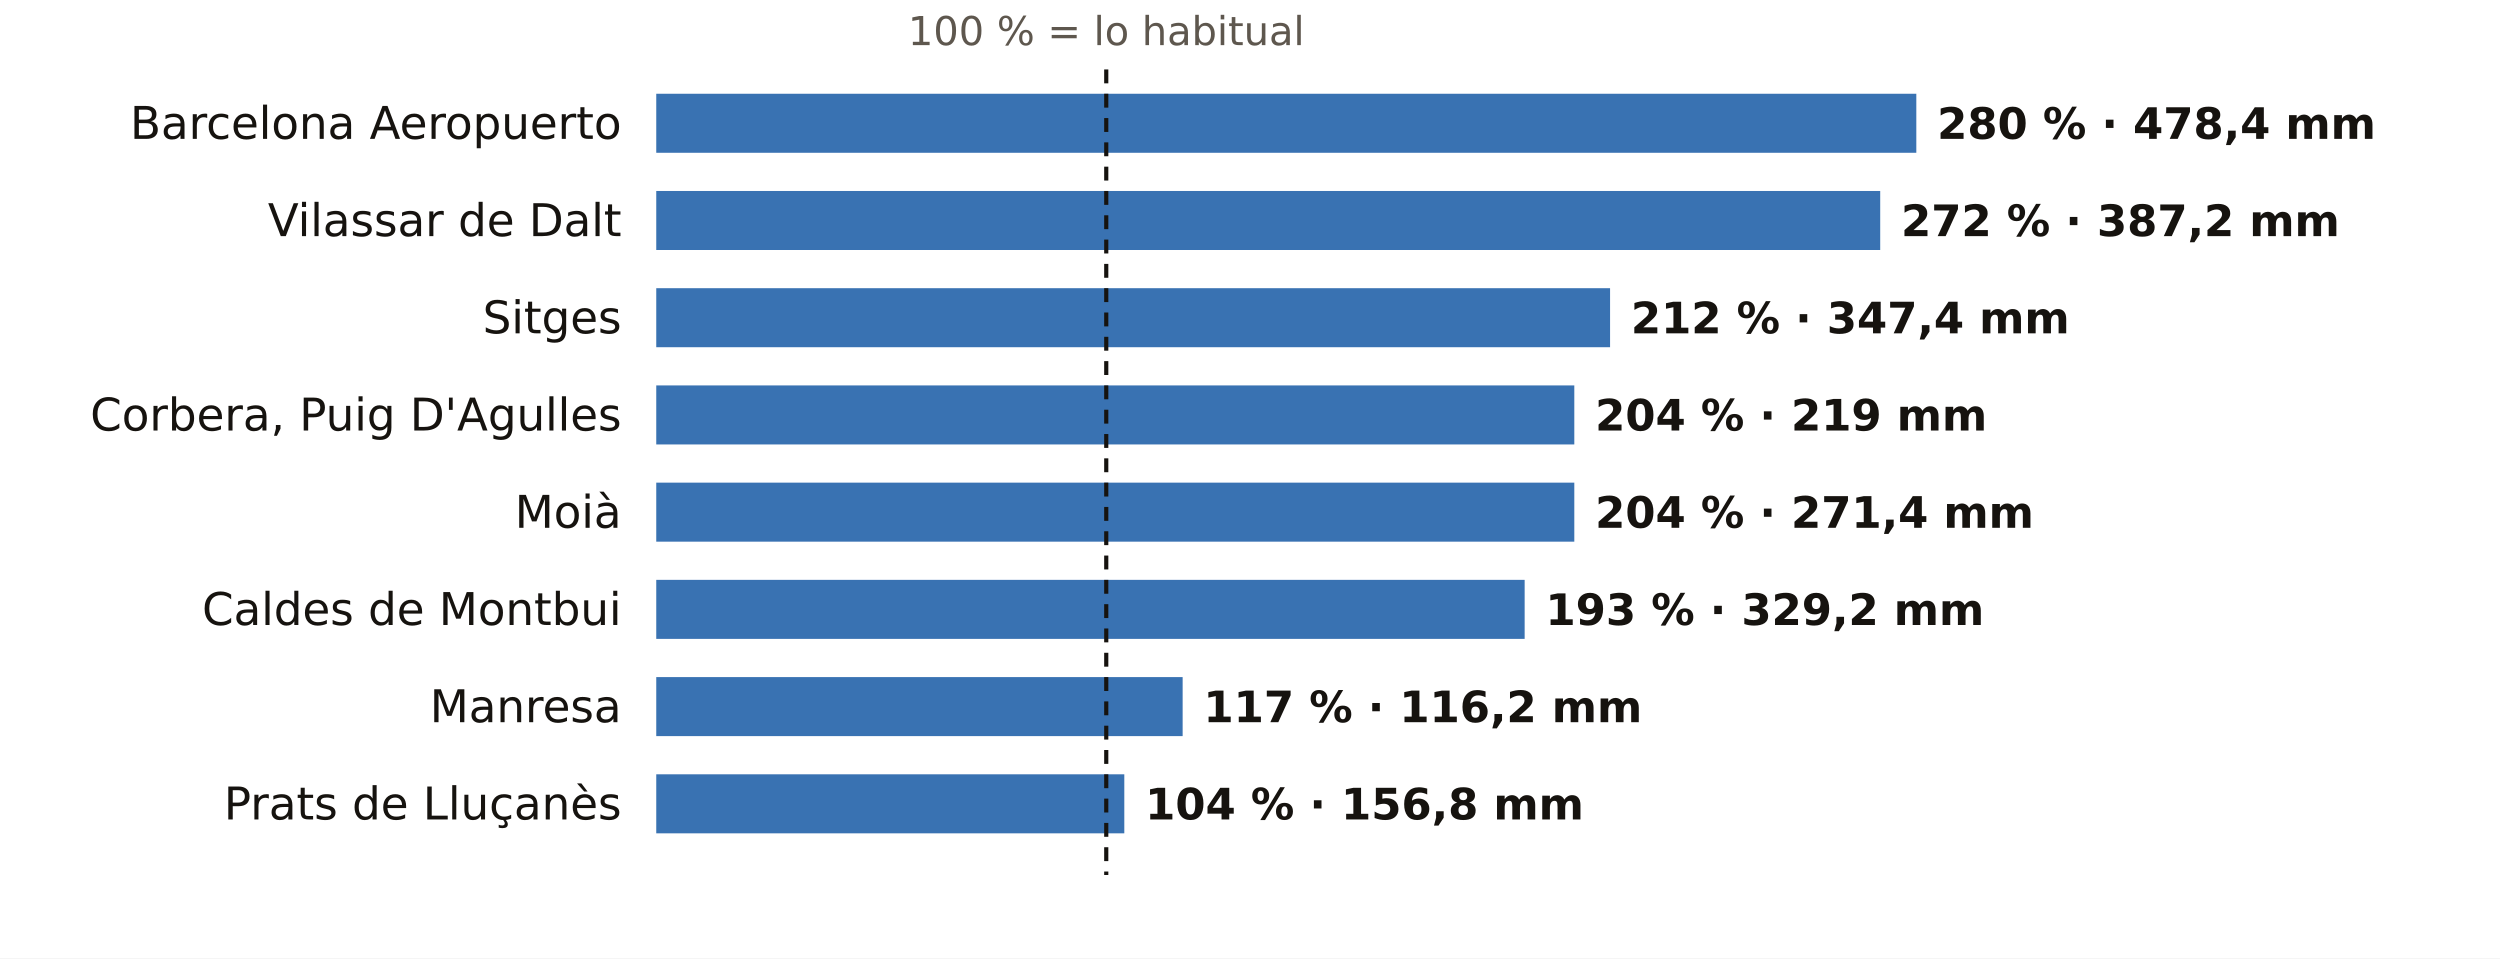
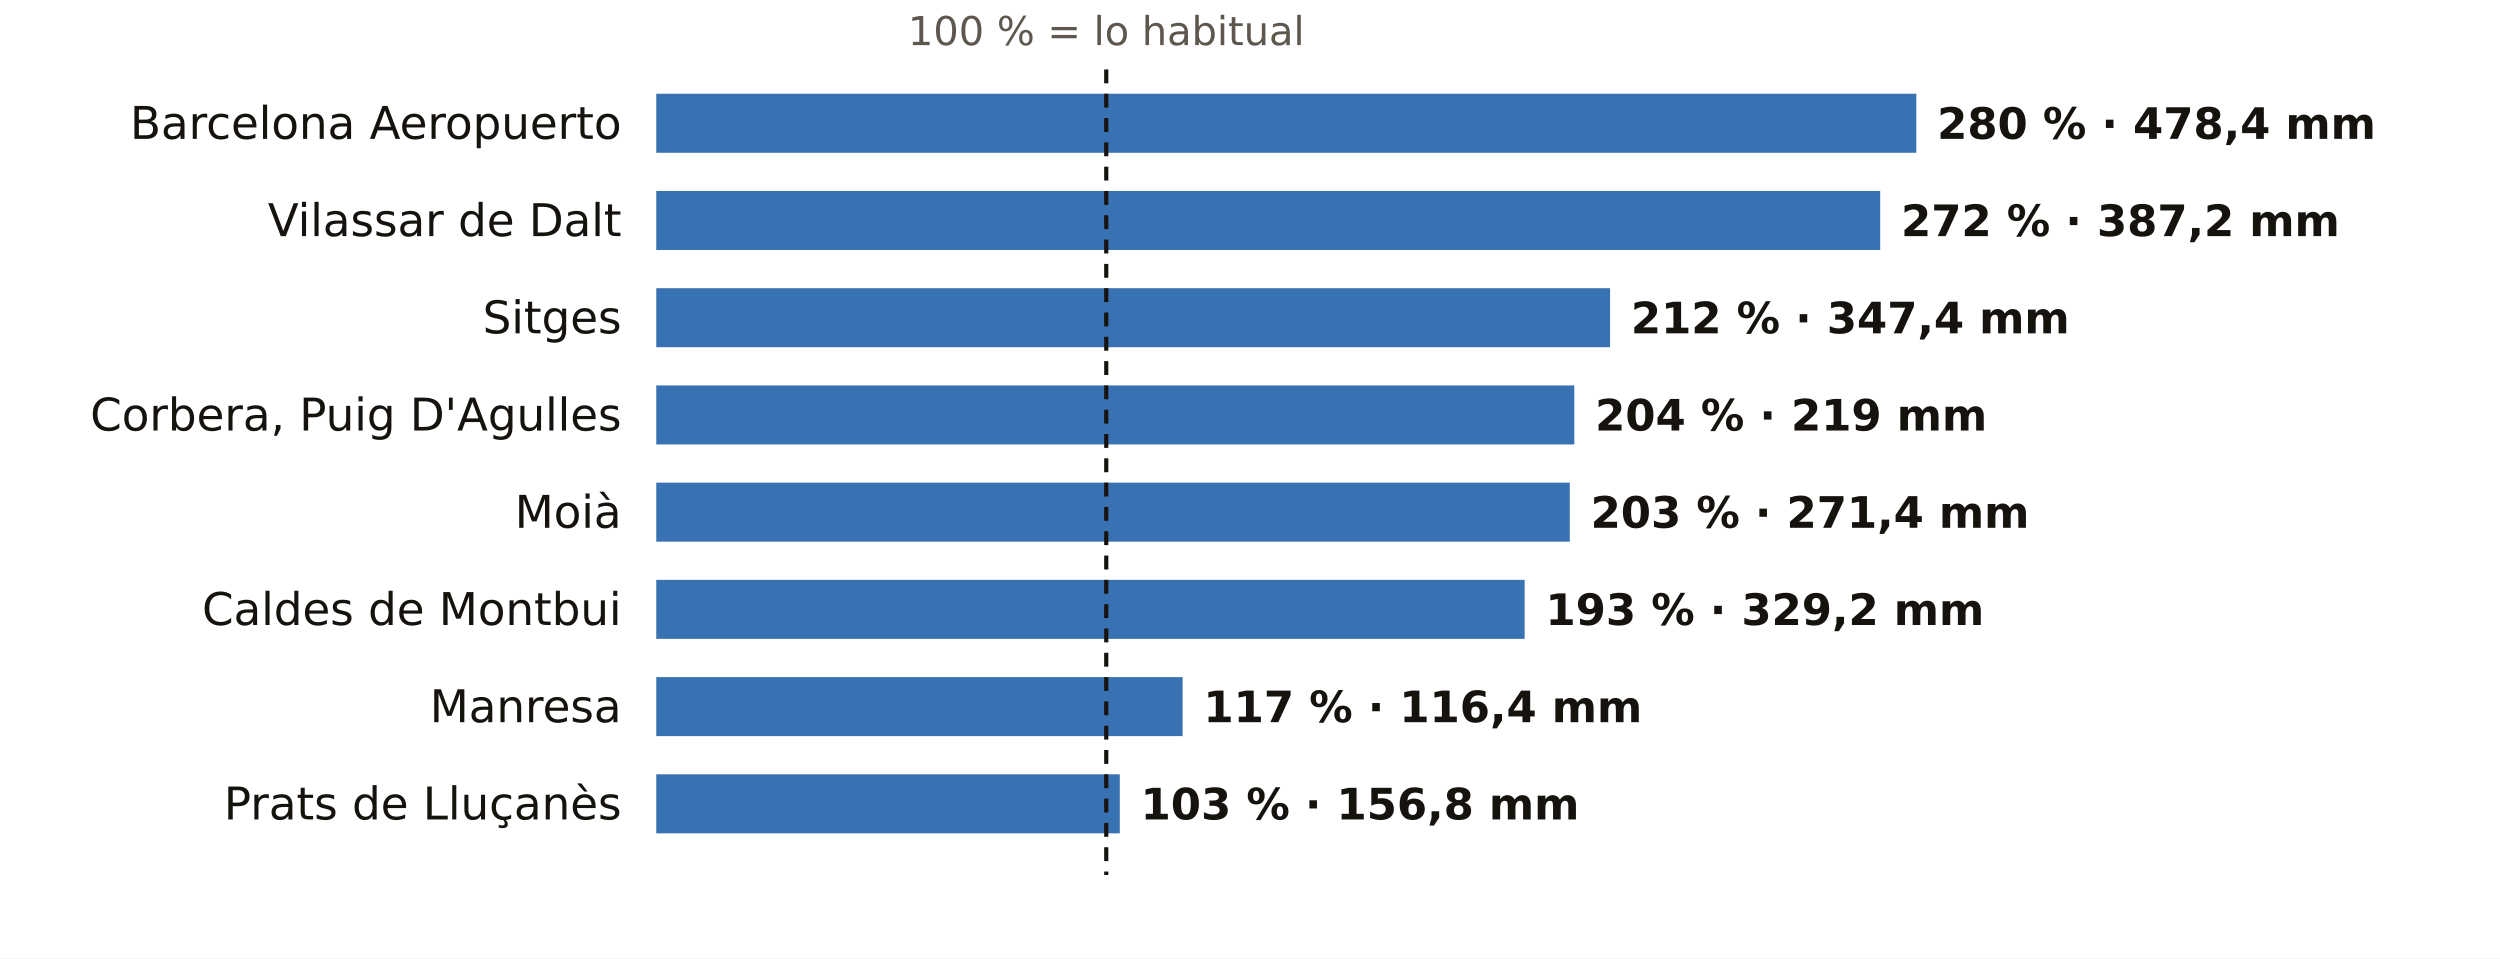
<svg xmlns="http://www.w3.org/2000/svg" viewBox="0 0 720 276" width="720" height="276" role="img" aria-label="El otoño en los pluviómetros de AEMET de Barcelona: % de lo habitual">
  <rect width="720" height="276" fill="#FFFFFF" />
  <text x="318.6" y="13.0" font-size="11.5" fill="#5E574E" text-anchor="middle" font-weight="400" font-family="Public Sans, DejaVu Sans, Arial, sans-serif">100 % = lo habitual</text>
  <text x="179.0" y="40.0" font-size="13" fill="#16130F" text-anchor="end" font-weight="500" font-family="Public Sans, DejaVu Sans, Arial, sans-serif">Barcelona Aeropuerto</text>
  <rect x="189" y="27" width="362.9" height="17" fill="#1F5FA8" opacity="0.88" />
  <text x="557.9" y="40.0" font-size="12.5" fill="#16130F" text-anchor="start" font-weight="600" font-family="Public Sans, DejaVu Sans, Arial, sans-serif">280 % · 478,4 mm</text>
  <text x="179.0" y="68.0" font-size="13" fill="#16130F" text-anchor="end" font-weight="500" font-family="Public Sans, DejaVu Sans, Arial, sans-serif">Vilassar de Dalt</text>
  <rect x="189" y="55" width="352.5" height="17" fill="#1F5FA8" opacity="0.88" />
  <text x="547.5" y="68.0" font-size="12.5" fill="#16130F" text-anchor="start" font-weight="600" font-family="Public Sans, DejaVu Sans, Arial, sans-serif">272 % · 387,2 mm</text>
  <text x="179.0" y="96.0" font-size="13" fill="#16130F" text-anchor="end" font-weight="500" font-family="Public Sans, DejaVu Sans, Arial, sans-serif">Sitges</text>
  <rect x="189" y="83" width="274.7" height="17" fill="#1F5FA8" opacity="0.88" />
  <text x="469.7" y="96.0" font-size="12.5" fill="#16130F" text-anchor="start" font-weight="600" font-family="Public Sans, DejaVu Sans, Arial, sans-serif">212 % · 347,4 mm</text>
  <text x="179.0" y="124.0" font-size="13" fill="#16130F" text-anchor="end" font-weight="500" font-family="Public Sans, DejaVu Sans, Arial, sans-serif">Corbera, Puig D'Agulles</text>
  <rect x="189" y="111" width="264.4" height="17" fill="#1F5FA8" opacity="0.88" />
  <text x="459.4" y="124.0" font-size="12.5" fill="#16130F" text-anchor="start" font-weight="600" font-family="Public Sans, DejaVu Sans, Arial, sans-serif">204 % · 219 mm</text>
  <text x="179.0" y="152.0" font-size="13" fill="#16130F" text-anchor="end" font-weight="500" font-family="Public Sans, DejaVu Sans, Arial, sans-serif">Moià</text>
-   <rect x="189" y="139" width="264.4" height="17" fill="#1F5FA8" opacity="0.88" />
-   <text x="459.4" y="152.0" font-size="12.5" fill="#16130F" text-anchor="start" font-weight="600" font-family="Public Sans, DejaVu Sans, Arial, sans-serif">204 % · 271,4 mm</text>
+   <rect x="189" y="139" width="263.1" height="17" fill="#1F5FA8" opacity="0.88" />
+   <text x="458.1" y="152.0" font-size="12.5" fill="#16130F" text-anchor="start" font-weight="600" font-family="Public Sans, DejaVu Sans, Arial, sans-serif">203 % · 271,4 mm</text>
  <text x="179.0" y="180.0" font-size="13" fill="#16130F" text-anchor="end" font-weight="500" font-family="Public Sans, DejaVu Sans, Arial, sans-serif">Caldes de Montbui</text>
  <rect x="189" y="167" width="250.1" height="17" fill="#1F5FA8" opacity="0.88" />
  <text x="445.1" y="180.0" font-size="12.5" fill="#16130F" text-anchor="start" font-weight="600" font-family="Public Sans, DejaVu Sans, Arial, sans-serif">193 % · 329,2 mm</text>
  <text x="179.0" y="208.0" font-size="13" fill="#16130F" text-anchor="end" font-weight="500" font-family="Public Sans, DejaVu Sans, Arial, sans-serif">Manresa</text>
  <rect x="189" y="195" width="151.6" height="17" fill="#1F5FA8" opacity="0.88" />
-   <text x="346.6" y="208.0" font-size="12.5" fill="#16130F" text-anchor="start" font-weight="600" font-family="Public Sans, DejaVu Sans, Arial, sans-serif">117 % · 116,2 mm</text>
+   <text x="346.6" y="208.0" font-size="12.5" fill="#16130F" text-anchor="start" font-weight="600" font-family="Public Sans, DejaVu Sans, Arial, sans-serif">117 % · 116,4 mm</text>
  <text x="179.0" y="236.0" font-size="13" fill="#16130F" text-anchor="end" font-weight="500" font-family="Public Sans, DejaVu Sans, Arial, sans-serif">Prats de Lluçanès</text>
-   <rect x="189" y="223" width="134.8" height="17" fill="#1F5FA8" opacity="0.88" />
-   <text x="329.8" y="236.0" font-size="12.5" fill="#16130F" text-anchor="start" font-weight="600" font-family="Public Sans, DejaVu Sans, Arial, sans-serif">104 % · 156,8 mm</text>
+   <rect x="189" y="223" width="133.5" height="17" fill="#1F5FA8" opacity="0.88" />
+   <text x="328.5" y="236.0" font-size="12.5" fill="#16130F" text-anchor="start" font-weight="600" font-family="Public Sans, DejaVu Sans, Arial, sans-serif">103 % · 156,8 mm</text>
  <line x1="318.6" x2="318.6" y1="20" y2="252" stroke="#16130F" stroke-width="1.2" stroke-dasharray="4 3" />
</svg>
